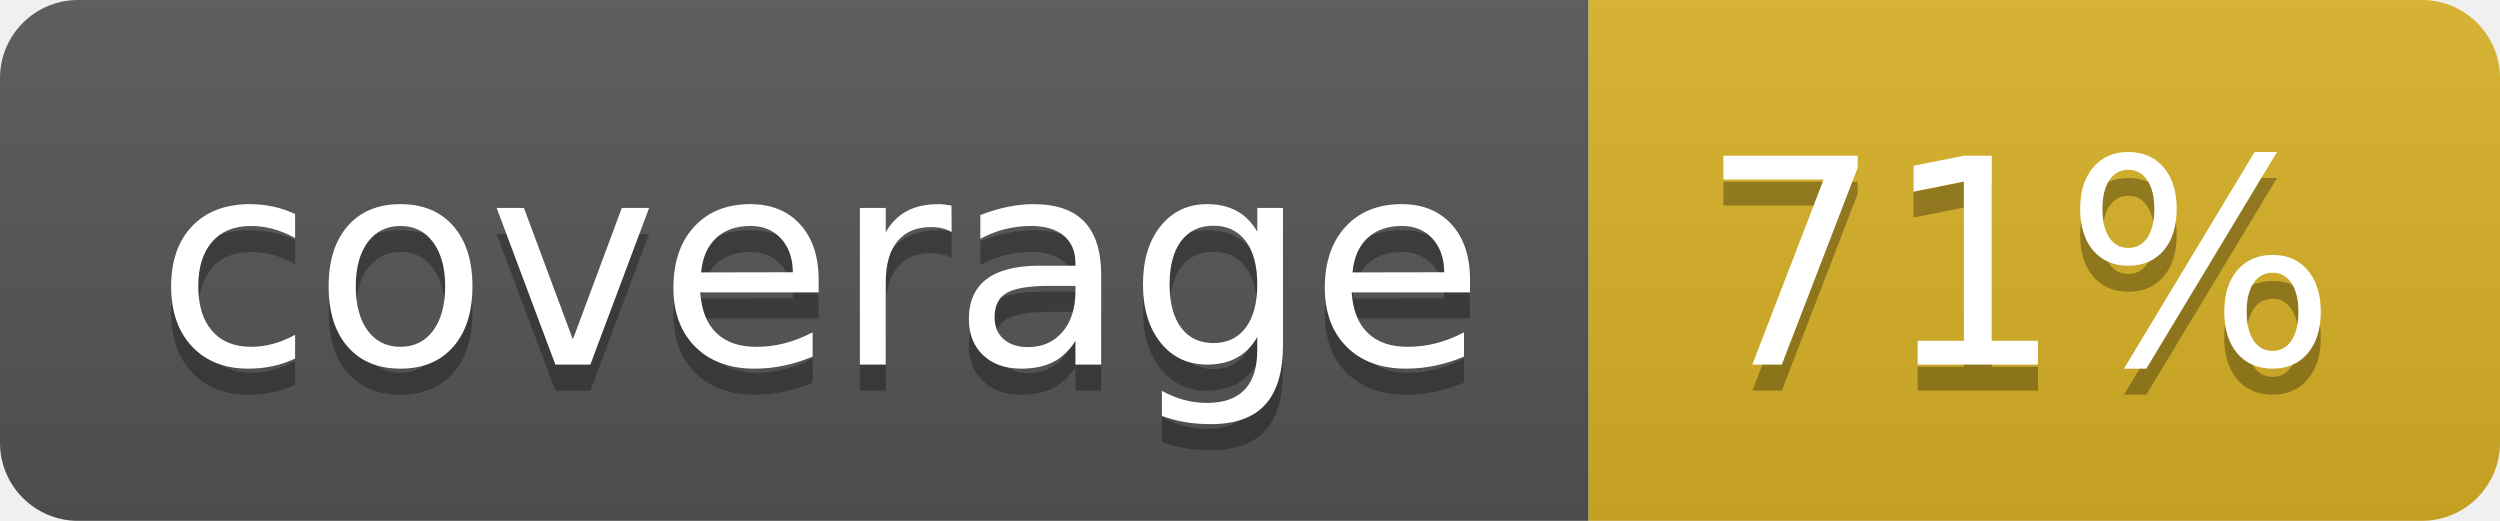
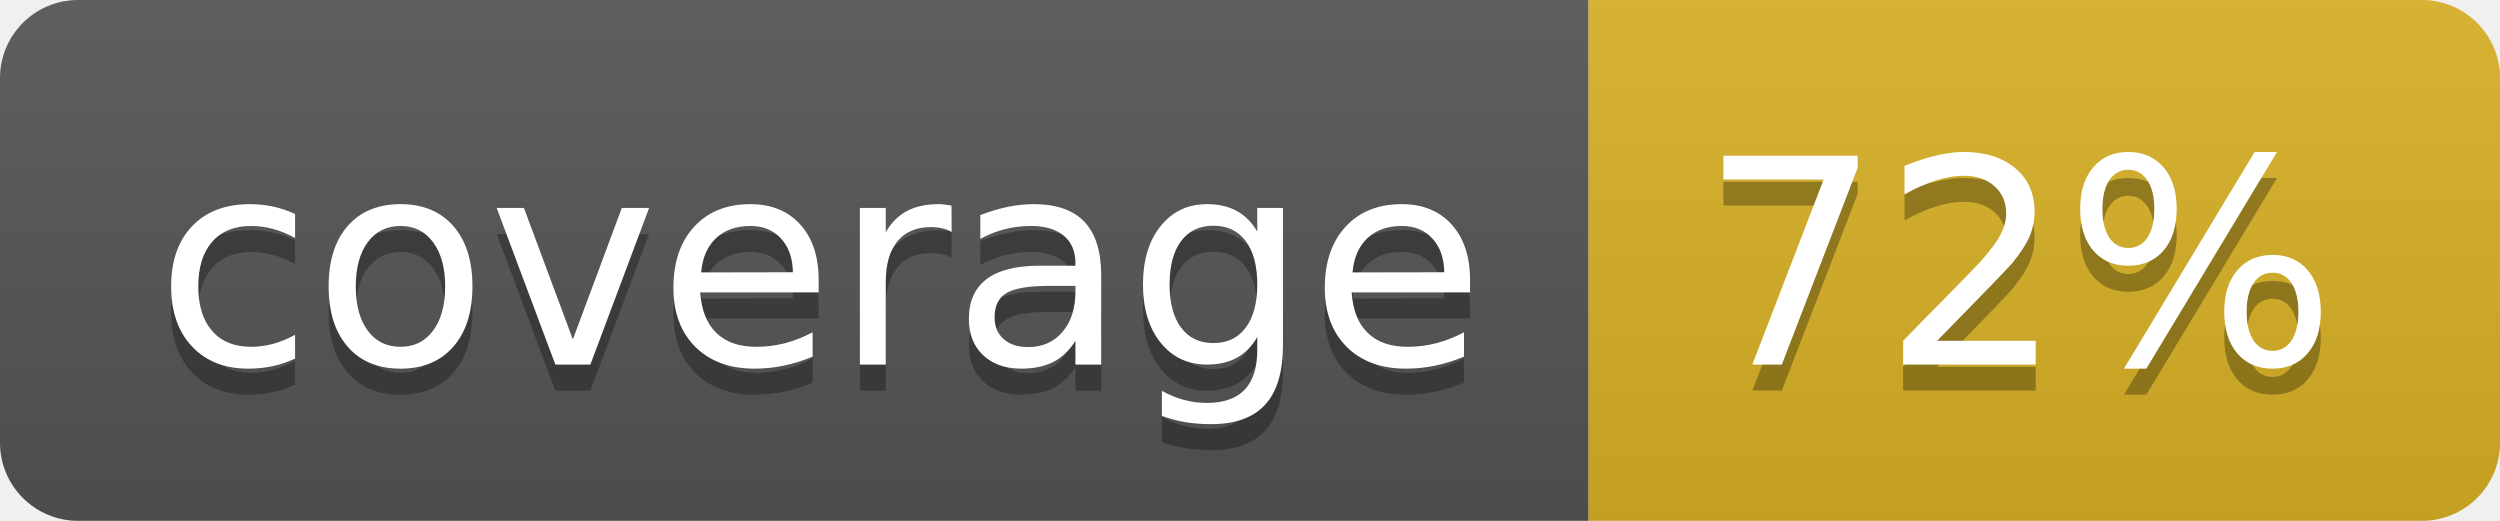
<svg xmlns="http://www.w3.org/2000/svg" width="96" height="20">
  <linearGradient id="b" x2="0" y2="100%">
    <stop offset="0" stop-color="#bbb" stop-opacity=".1" />
    <stop offset="1" stop-opacity=".1" />
  </linearGradient>
  <clipPath id="a">
    <rect width="96" height="20" rx="3" fill="#fff" />
  </clipPath>
  <g clip-path="url(#a)">
    <path fill="#555" d="M0 0h61v20H0z" />
    <path fill="#D9B226" d="M61 0h35v20H61z" />
    <path fill="url(#b)" d="M0 0h96v20H0z" />
  </g>
  <g fill="#fff" text-anchor="middle" font-family="DejaVu Sans,Verdana,Geneva,sans-serif" font-size="110">
    <text x="315" y="150" fill="#010101" fill-opacity=".3" transform="scale(.1)" textLength="510">coverage</text>
    <text x="315" y="140" transform="scale(.1)" textLength="510">coverage</text>
-     <text x="775" y="150" fill="#010101" fill-opacity=".3" transform="scale(.1)" textLength="250">71%</text>
-     <text x="775" y="140" transform="scale(.1)" textLength="250">71%</text>
+     <text x="775" y="150" fill="#010101" fill-opacity=".3" transform="scale(.1)" textLength="250">72%</text>
+     <text x="775" y="140" transform="scale(.1)" textLength="250">72%</text>
  </g>
</svg>
